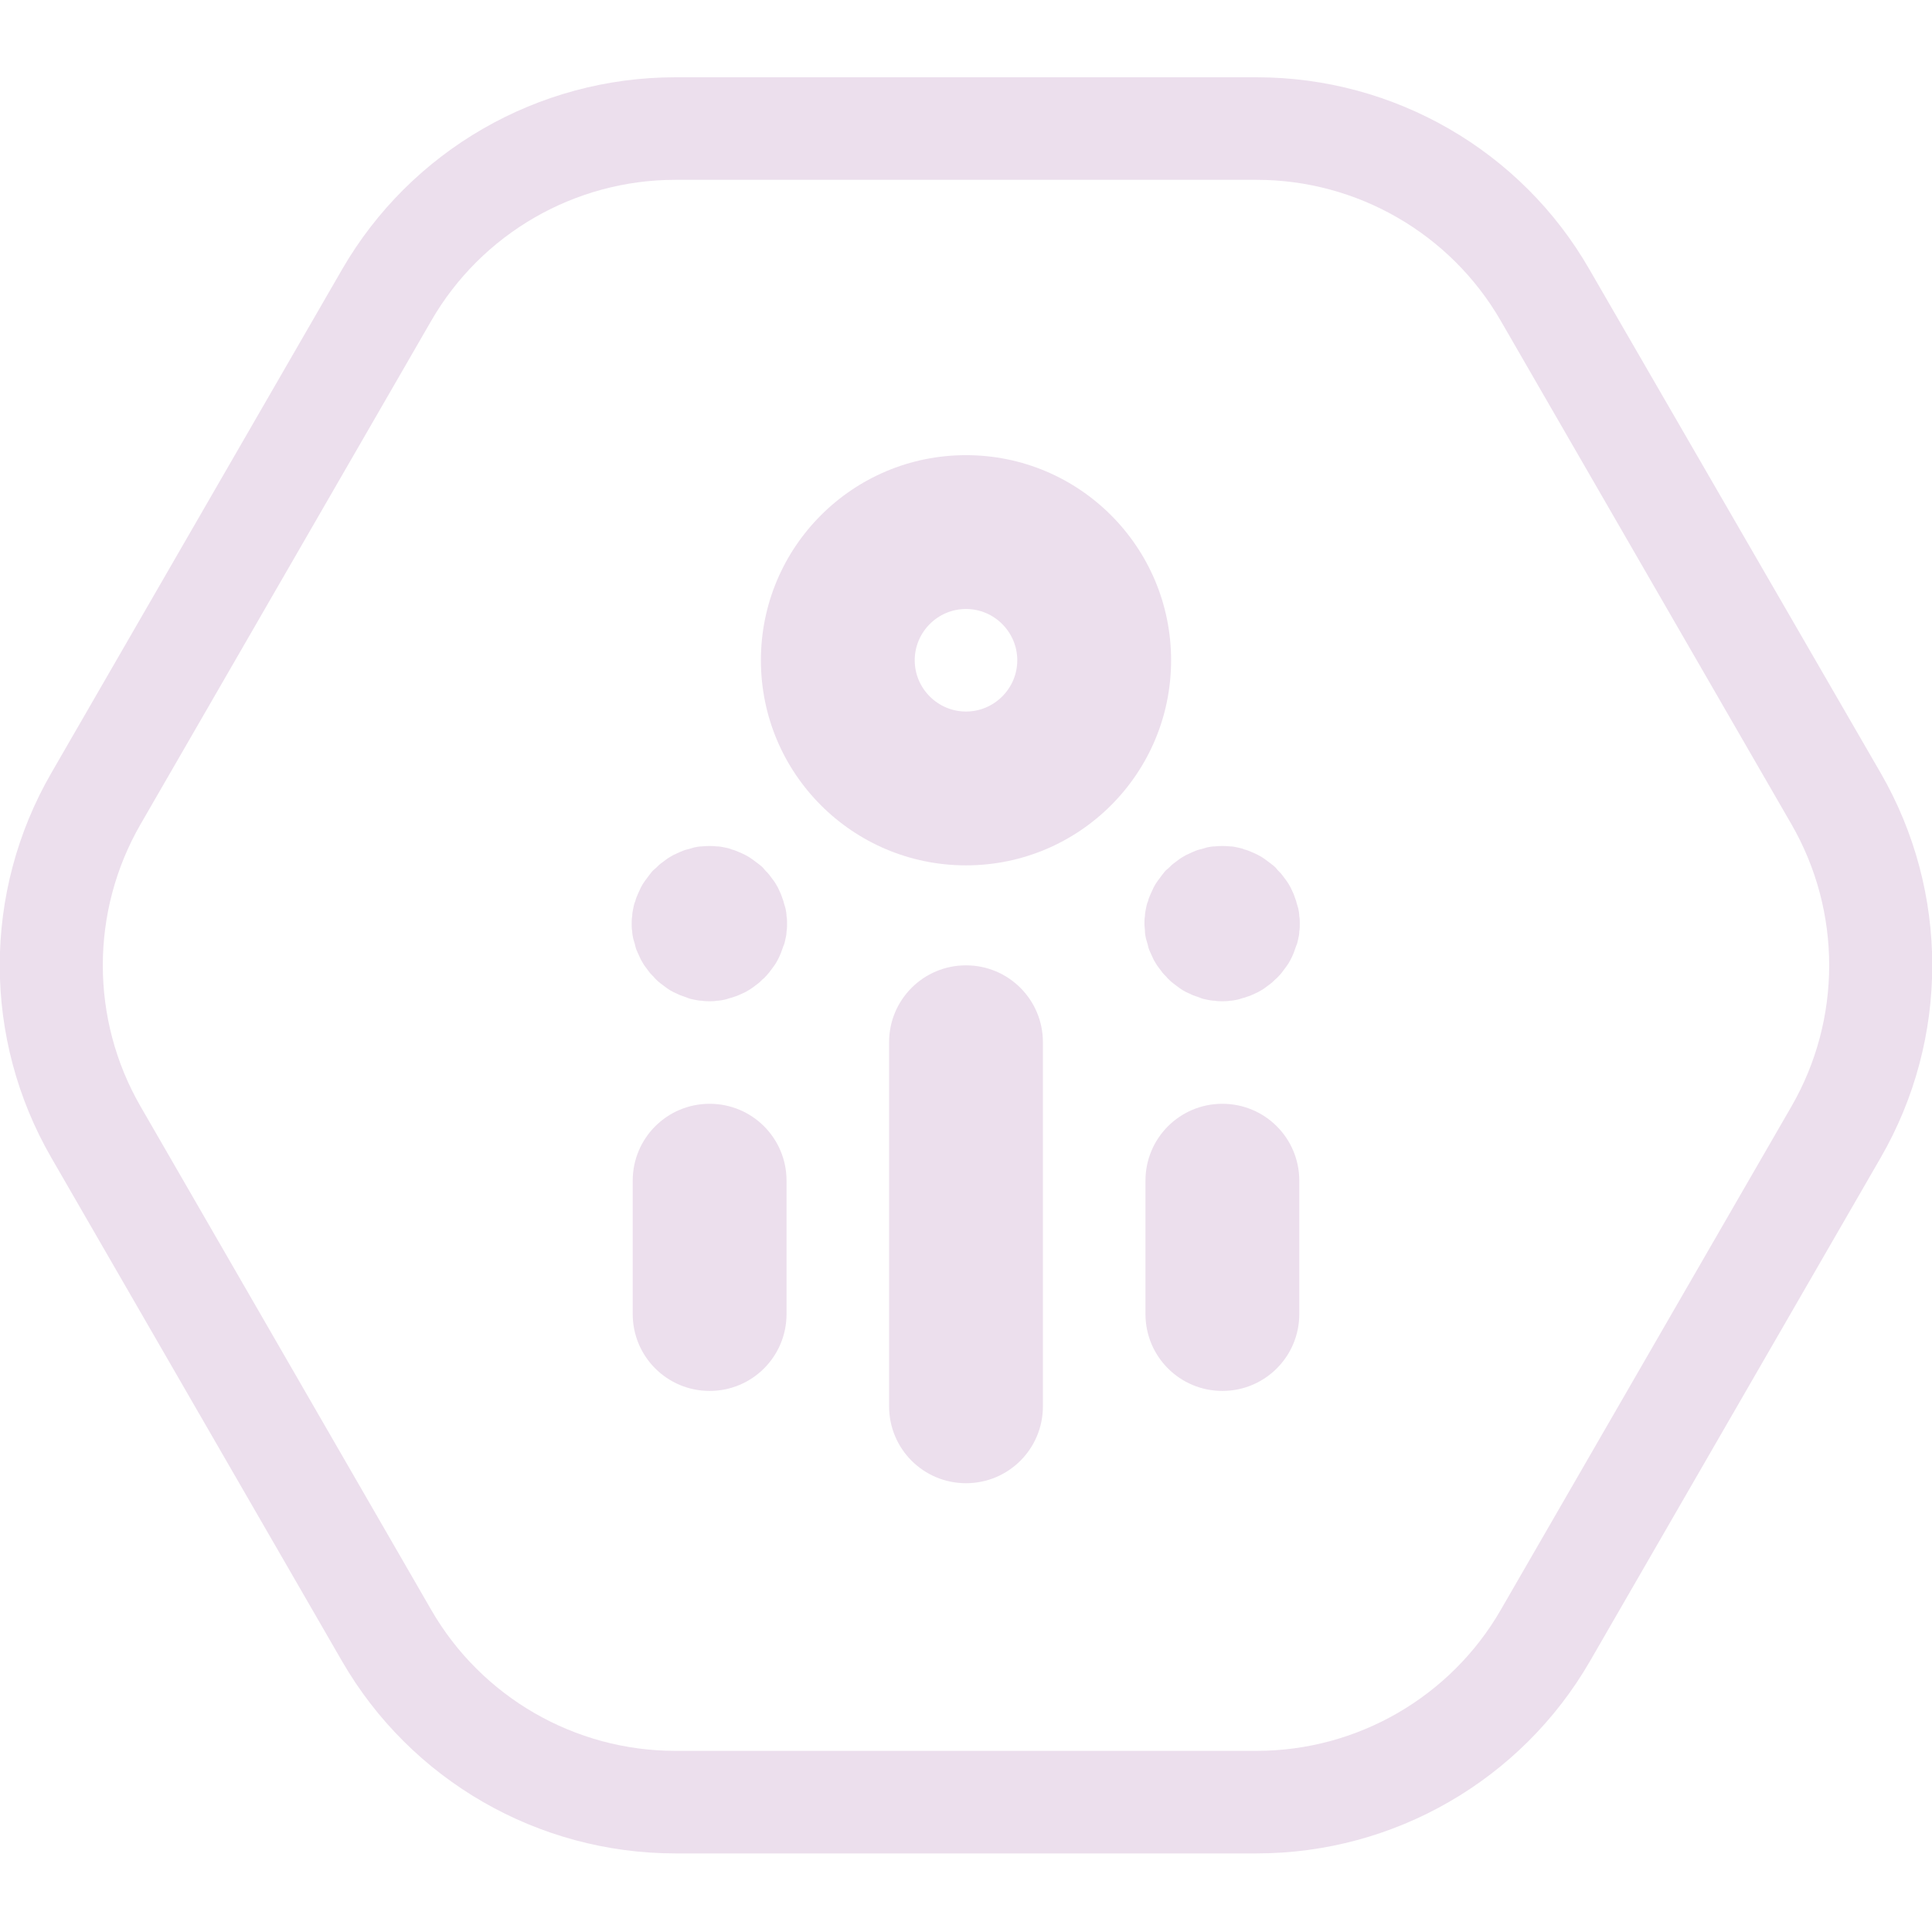
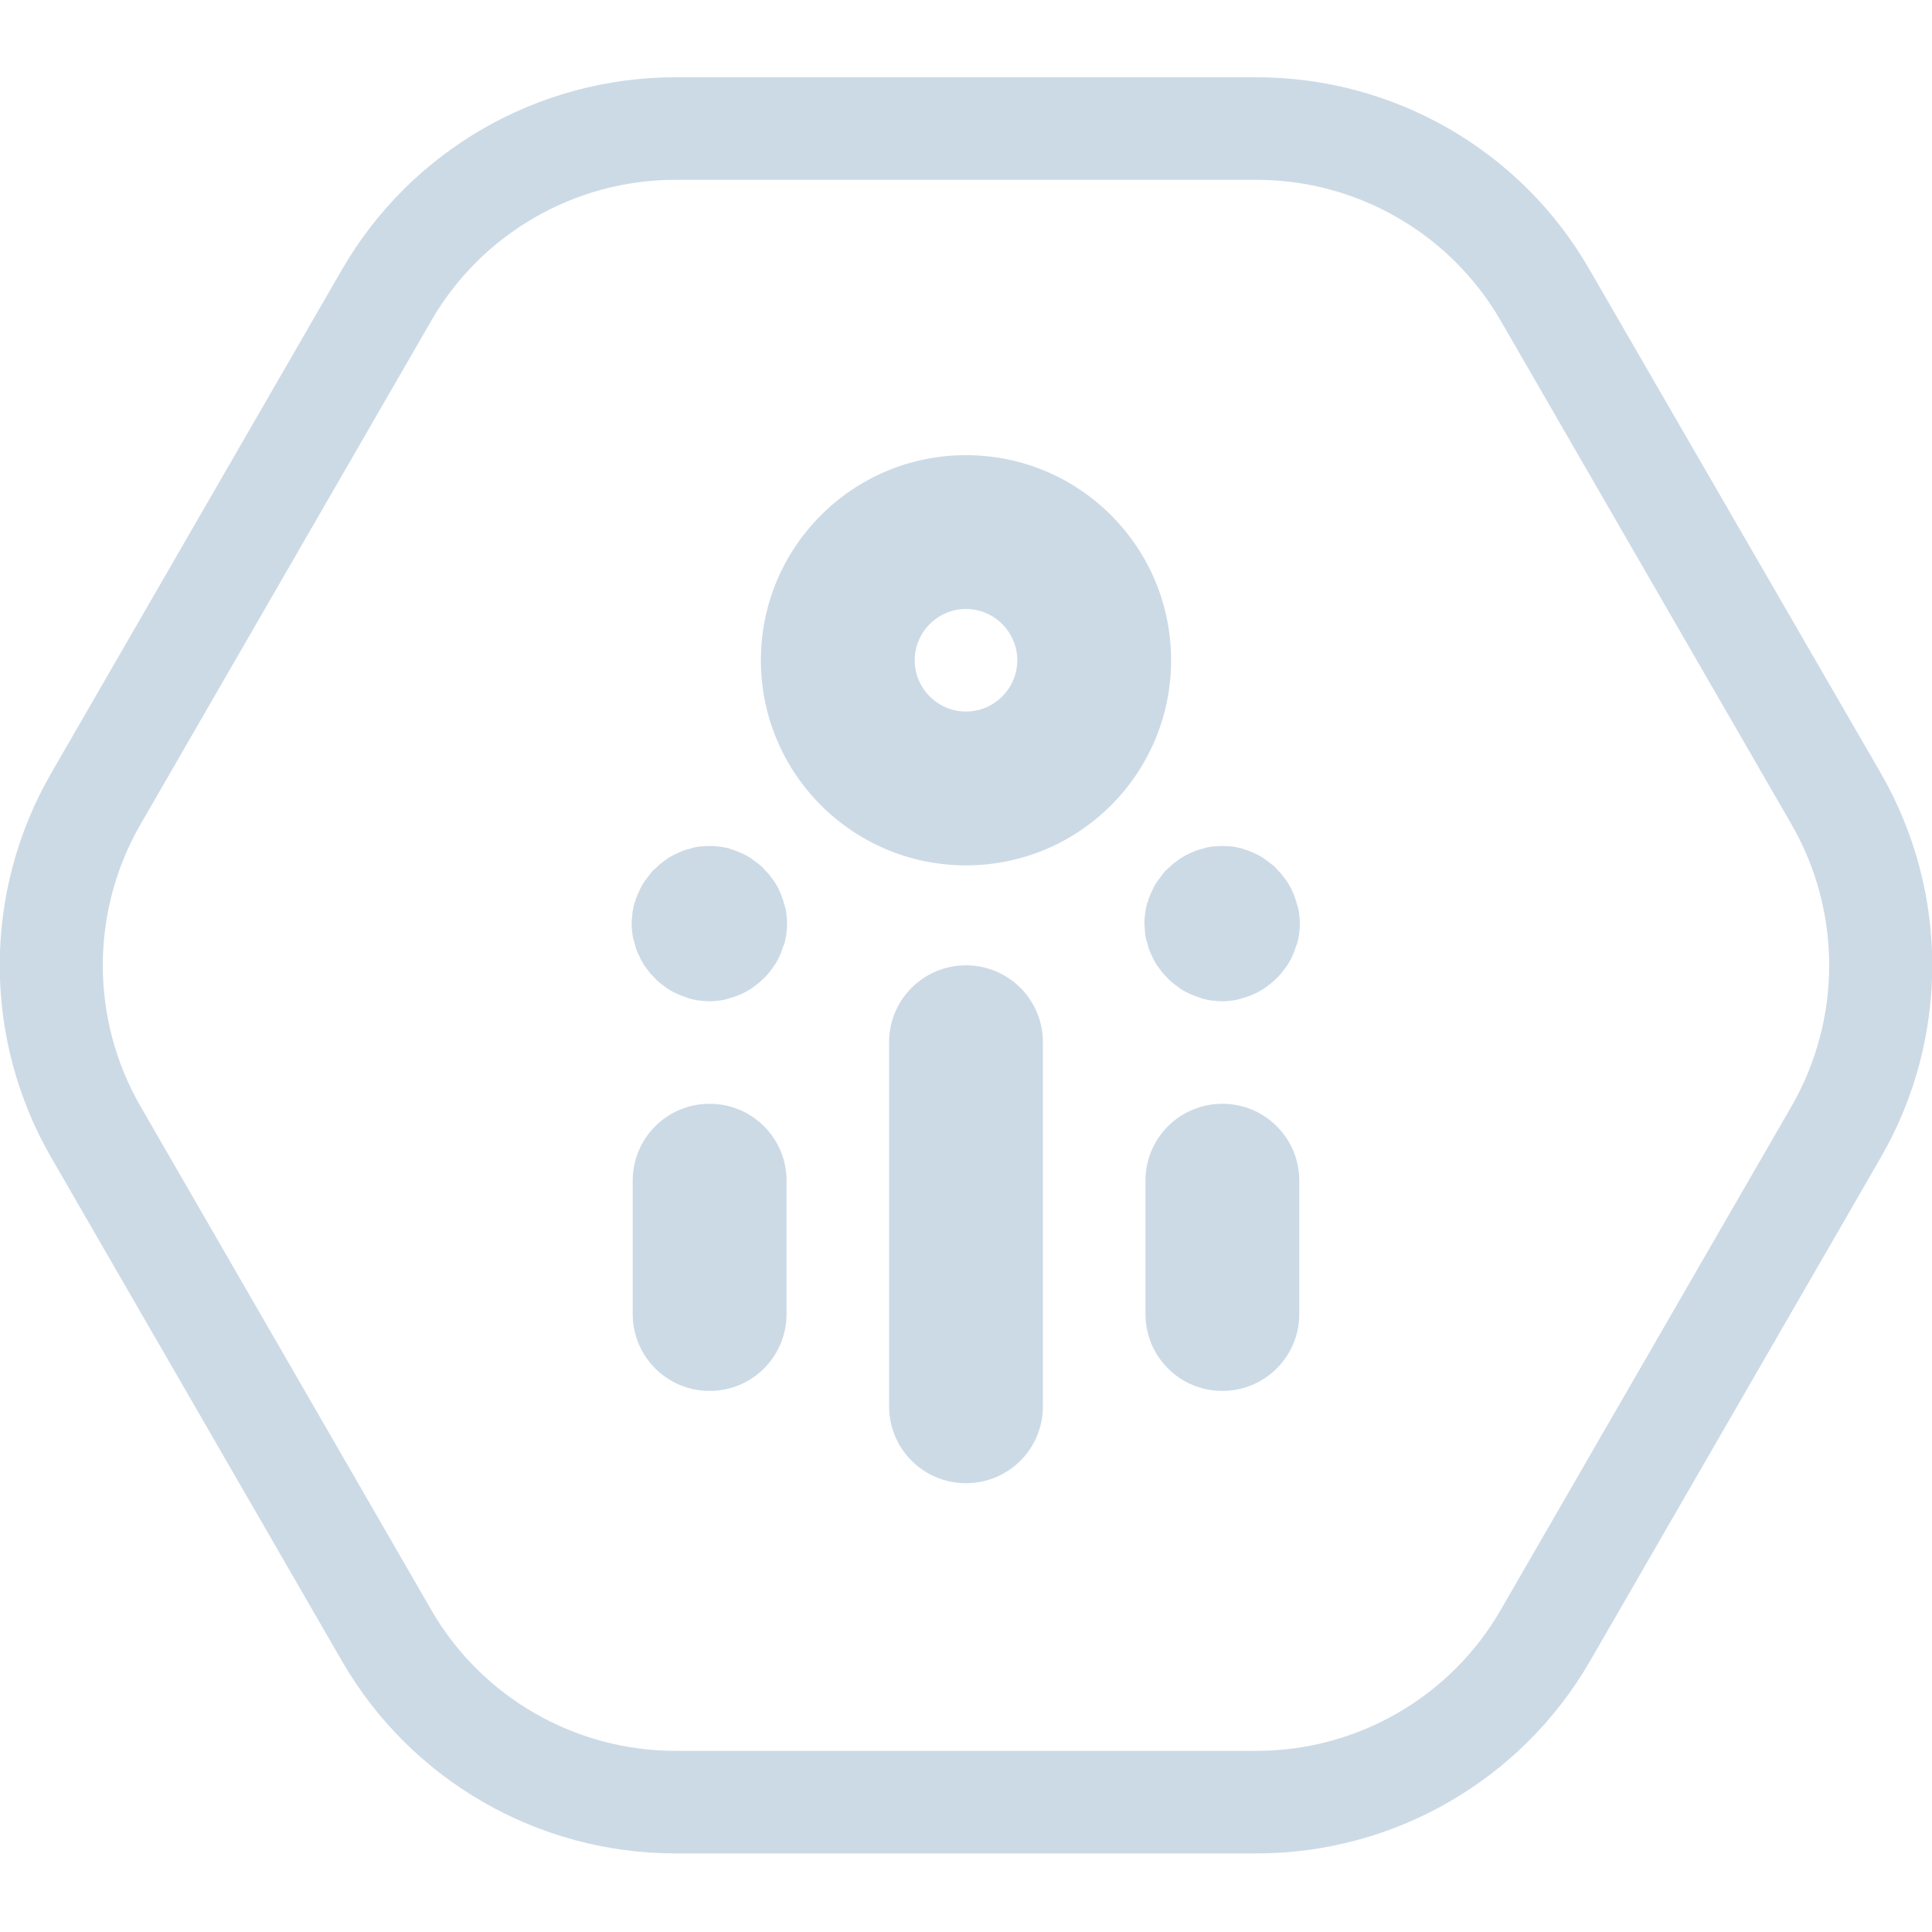
<svg xmlns="http://www.w3.org/2000/svg" width="100" height="100" viewBox="0 0 100 100" fill="none">
  <g clip-path="url(#clip0)">
-     <path d="M65.048 9.308C70.249 9.308 75.08 12.095 77.68 16.606L92.728 42.668C95.329 47.179 95.329 52.753 92.728 57.264L77.68 83.326C75.08 87.838 70.249 90.624 65.048 90.624H34.952C29.75 90.624 24.92 87.838 22.32 83.326L7.272 57.264C4.671 52.753 4.671 47.179 7.272 42.668L22.32 16.606C24.92 12.095 29.75 9.308 34.952 9.308H65.048ZM65.048 4H34.952C27.84 4 21.258 7.795 17.702 13.952L2.654 40.014C-0.902 46.171 -0.902 53.761 2.654 59.918L17.702 85.98C21.258 92.137 27.84 95.932 34.952 95.932H65.048C72.16 95.932 78.742 92.137 82.298 85.98L97.346 59.918C100.902 53.761 100.902 46.171 97.346 40.014L82.272 13.952C78.742 7.795 72.16 4 65.048 4Z" fill="#ecdfed" />
-     <path d="M50 76.771C47.797 76.771 46.019 74.993 46.019 72.79V53.947C46.019 51.744 47.797 49.966 50 49.966C52.203 49.966 53.981 51.744 53.981 53.947V72.79C53.981 74.993 52.203 76.771 50 76.771Z" fill="#ecdfed" />
-     <path d="M36.73 71.994C34.528 71.994 32.749 70.216 32.749 68.013V61.112C32.749 58.91 34.528 57.132 36.73 57.132C38.933 57.132 40.711 58.91 40.711 61.112V68.013C40.711 70.216 38.933 71.994 36.73 71.994Z" fill="#ecdfed" />
-     <path d="M36.73 51.824C36.598 51.824 36.465 51.824 36.332 51.797C36.2 51.797 36.067 51.771 35.934 51.744C35.801 51.718 35.669 51.691 35.563 51.638C35.43 51.585 35.324 51.558 35.191 51.505C35.085 51.452 34.952 51.399 34.846 51.346C34.74 51.293 34.607 51.213 34.501 51.134C34.395 51.054 34.289 50.974 34.183 50.895C34.076 50.815 33.97 50.709 33.891 50.63C33.811 50.523 33.705 50.444 33.625 50.338C33.546 50.231 33.466 50.125 33.386 50.019C33.307 49.913 33.254 49.807 33.174 49.674C33.121 49.568 33.068 49.435 33.015 49.329C32.962 49.223 32.909 49.09 32.882 48.958C32.856 48.825 32.803 48.692 32.776 48.586C32.749 48.453 32.723 48.321 32.723 48.215C32.696 48.082 32.696 47.949 32.696 47.816C32.696 47.684 32.696 47.551 32.723 47.418C32.723 47.286 32.749 47.153 32.776 47.02C32.803 46.888 32.829 46.755 32.882 46.649C32.909 46.516 32.962 46.41 33.015 46.277C33.068 46.171 33.121 46.038 33.174 45.932C33.227 45.826 33.307 45.693 33.386 45.587C33.466 45.481 33.546 45.375 33.625 45.269C33.705 45.162 33.785 45.056 33.891 44.977C33.997 44.897 34.076 44.791 34.183 44.711C34.289 44.632 34.395 44.552 34.501 44.472C34.607 44.393 34.713 44.34 34.846 44.26C34.952 44.207 35.085 44.154 35.191 44.101C35.324 44.048 35.43 43.995 35.563 43.968C35.695 43.942 35.828 43.889 35.934 43.862C36.067 43.836 36.2 43.809 36.332 43.809C36.598 43.782 36.863 43.782 37.102 43.809C37.235 43.809 37.367 43.836 37.5 43.862C37.633 43.889 37.765 43.915 37.871 43.968C38.004 43.995 38.11 44.048 38.243 44.101C38.376 44.154 38.482 44.207 38.588 44.26C38.694 44.313 38.827 44.393 38.933 44.472C39.039 44.552 39.145 44.632 39.252 44.711C39.358 44.791 39.464 44.87 39.544 44.977C39.623 45.083 39.729 45.162 39.809 45.269C39.889 45.375 39.968 45.481 40.048 45.587C40.127 45.693 40.181 45.799 40.26 45.932C40.313 46.038 40.366 46.171 40.419 46.277C40.472 46.41 40.499 46.516 40.552 46.649C40.579 46.781 40.632 46.914 40.658 47.02C40.685 47.153 40.711 47.286 40.711 47.418C40.738 47.551 40.738 47.684 40.738 47.816C40.738 47.949 40.738 48.082 40.711 48.215C40.711 48.347 40.685 48.48 40.658 48.586C40.632 48.719 40.605 48.851 40.552 48.958C40.499 49.09 40.472 49.196 40.419 49.329C40.366 49.462 40.313 49.568 40.26 49.674C40.207 49.78 40.127 49.913 40.048 50.019C39.968 50.125 39.889 50.231 39.809 50.338C39.729 50.444 39.623 50.55 39.544 50.63C39.437 50.709 39.358 50.815 39.252 50.895C39.145 50.974 39.039 51.054 38.933 51.134C38.827 51.213 38.721 51.267 38.588 51.346C38.482 51.399 38.349 51.452 38.243 51.505C38.137 51.558 38.004 51.585 37.871 51.638C37.739 51.665 37.633 51.718 37.5 51.744C37.367 51.771 37.235 51.797 37.102 51.797C36.996 51.824 36.863 51.824 36.73 51.824Z" fill="#ecdfed" />
-     <path d="M63.27 71.994C61.067 71.994 59.289 70.216 59.289 68.013V61.112C59.289 58.91 61.067 57.132 63.27 57.132C65.472 57.132 67.251 58.91 67.251 61.112V68.013C67.251 70.216 65.472 71.994 63.27 71.994Z" fill="#ecdfed" />
-     <path d="M63.27 51.824C63.137 51.824 63.004 51.824 62.872 51.797C62.739 51.797 62.606 51.771 62.474 51.744C62.341 51.718 62.208 51.691 62.102 51.638C61.969 51.585 61.863 51.558 61.73 51.505C61.624 51.452 61.492 51.399 61.385 51.346C61.279 51.293 61.147 51.213 61.04 51.134C60.934 51.054 60.828 50.974 60.722 50.895C60.616 50.815 60.51 50.709 60.43 50.63C60.35 50.523 60.244 50.444 60.164 50.338C60.085 50.231 60.005 50.125 59.926 50.019C59.846 49.913 59.793 49.807 59.713 49.674C59.66 49.568 59.607 49.435 59.554 49.329C59.501 49.223 59.448 49.09 59.421 48.958C59.395 48.825 59.342 48.692 59.315 48.586C59.289 48.453 59.262 48.321 59.262 48.215C59.262 48.082 59.236 47.949 59.236 47.816C59.236 47.684 59.236 47.551 59.262 47.418C59.262 47.286 59.289 47.153 59.315 47.02C59.342 46.888 59.368 46.755 59.421 46.649C59.448 46.516 59.501 46.41 59.554 46.277C59.607 46.171 59.66 46.038 59.713 45.932C59.767 45.826 59.846 45.693 59.926 45.587C60.005 45.481 60.085 45.375 60.164 45.269C60.244 45.162 60.324 45.056 60.43 44.977C60.536 44.897 60.616 44.791 60.722 44.711C60.828 44.632 60.934 44.552 61.04 44.472C61.147 44.393 61.253 44.34 61.385 44.26C61.492 44.207 61.624 44.154 61.73 44.101C61.863 44.048 61.969 43.995 62.102 43.968C62.235 43.942 62.367 43.889 62.474 43.862C62.606 43.836 62.739 43.809 62.872 43.809C63.137 43.782 63.402 43.782 63.668 43.809C63.8 43.809 63.933 43.836 64.039 43.862C64.172 43.889 64.305 43.915 64.411 43.968C64.543 43.995 64.65 44.048 64.782 44.101C64.915 44.154 65.021 44.207 65.127 44.26C65.234 44.313 65.366 44.393 65.472 44.472C65.579 44.552 65.685 44.632 65.791 44.711C65.897 44.791 66.003 44.87 66.083 44.977C66.162 45.083 66.269 45.162 66.348 45.269C66.428 45.375 66.507 45.481 66.587 45.587C66.667 45.693 66.72 45.799 66.799 45.932C66.853 46.038 66.906 46.171 66.959 46.277C67.012 46.41 67.038 46.516 67.091 46.649C67.118 46.781 67.171 46.914 67.198 47.02C67.224 47.153 67.251 47.286 67.251 47.418C67.277 47.551 67.277 47.684 67.277 47.816C67.277 47.949 67.277 48.082 67.251 48.215C67.251 48.347 67.224 48.48 67.198 48.586C67.171 48.719 67.144 48.851 67.091 48.958C67.038 49.09 67.012 49.196 66.959 49.329C66.906 49.462 66.853 49.568 66.799 49.674C66.746 49.78 66.667 49.913 66.587 50.019C66.507 50.125 66.428 50.231 66.348 50.338C66.269 50.444 66.162 50.55 66.083 50.63C65.977 50.709 65.897 50.815 65.791 50.895C65.685 50.974 65.579 51.054 65.472 51.134C65.366 51.213 65.26 51.267 65.127 51.346C65.021 51.399 64.888 51.452 64.782 51.505C64.676 51.558 64.543 51.585 64.411 51.638C64.278 51.665 64.172 51.718 64.039 51.744C63.907 51.771 63.774 51.797 63.668 51.797C63.535 51.824 63.402 51.824 63.27 51.824Z" fill="#ecdfed" />
-     <path d="M50 44.791C44.135 44.791 39.384 40.04 39.384 34.175C39.384 28.31 44.135 23.559 50 23.559C55.865 23.559 60.616 28.31 60.616 34.175C60.616 40.04 55.865 44.791 50 44.791ZM50 31.521C48.54 31.521 47.346 32.715 47.346 34.175C47.346 35.635 48.54 36.829 50 36.829C51.46 36.829 52.654 35.635 52.654 34.175C52.654 32.715 51.46 31.521 50 31.521Z" fill="#ecdfed" />
+     <path d="M65.048 9.308C70.249 9.308 75.08 12.095 77.68 16.606L92.728 42.668C95.329 47.179 95.329 52.753 92.728 57.264L77.68 83.326C75.08 87.838 70.249 90.624 65.048 90.624H34.952C29.75 90.624 24.92 87.838 22.32 83.326L7.272 57.264C4.671 52.753 4.671 47.179 7.272 42.668L22.32 16.606C24.92 12.095 29.75 9.308 34.952 9.308H65.048ZM65.048 4H34.952C27.84 4 21.258 7.795 17.702 13.952L2.654 40.014C-0.902 46.171 -0.902 53.761 2.654 59.918L17.702 85.98C21.258 92.137 27.84 95.932 34.952 95.932H65.048C72.16 95.932 78.742 92.137 82.298 85.98L97.346 59.918C100.902 53.761 100.902 46.171 97.346 40.014L82.272 13.952C78.742 7.795 72.16 4 65.048 4Z" fill="#ccdae6" />
+     <path d="M50 76.771C47.797 76.771 46.019 74.993 46.019 72.79V53.947C46.019 51.744 47.797 49.966 50 49.966C52.203 49.966 53.981 51.744 53.981 53.947V72.79C53.981 74.993 52.203 76.771 50 76.771Z" fill="#ccdae6" />
+     <path d="M36.73 71.994C34.528 71.994 32.749 70.216 32.749 68.013V61.112C32.749 58.91 34.528 57.132 36.73 57.132C38.933 57.132 40.711 58.91 40.711 61.112V68.013C40.711 70.216 38.933 71.994 36.73 71.994Z" fill="#ccdae6" />
+     <path d="M36.73 51.824C36.598 51.824 36.465 51.824 36.332 51.797C36.2 51.797 36.067 51.771 35.934 51.744C35.801 51.718 35.669 51.691 35.563 51.638C35.43 51.585 35.324 51.558 35.191 51.505C35.085 51.452 34.952 51.399 34.846 51.346C34.74 51.293 34.607 51.213 34.501 51.134C34.395 51.054 34.289 50.974 34.183 50.895C34.076 50.815 33.97 50.709 33.891 50.63C33.811 50.523 33.705 50.444 33.625 50.338C33.546 50.231 33.466 50.125 33.386 50.019C33.307 49.913 33.254 49.807 33.174 49.674C33.121 49.568 33.068 49.435 33.015 49.329C32.962 49.223 32.909 49.09 32.882 48.958C32.856 48.825 32.803 48.692 32.776 48.586C32.749 48.453 32.723 48.321 32.723 48.215C32.696 48.082 32.696 47.949 32.696 47.816C32.696 47.684 32.696 47.551 32.723 47.418C32.723 47.286 32.749 47.153 32.776 47.02C32.803 46.888 32.829 46.755 32.882 46.649C32.909 46.516 32.962 46.41 33.015 46.277C33.068 46.171 33.121 46.038 33.174 45.932C33.227 45.826 33.307 45.693 33.386 45.587C33.466 45.481 33.546 45.375 33.625 45.269C33.705 45.162 33.785 45.056 33.891 44.977C33.997 44.897 34.076 44.791 34.183 44.711C34.289 44.632 34.395 44.552 34.501 44.472C34.607 44.393 34.713 44.34 34.846 44.26C34.952 44.207 35.085 44.154 35.191 44.101C35.324 44.048 35.43 43.995 35.563 43.968C35.695 43.942 35.828 43.889 35.934 43.862C36.067 43.836 36.2 43.809 36.332 43.809C36.598 43.782 36.863 43.782 37.102 43.809C37.235 43.809 37.367 43.836 37.5 43.862C37.633 43.889 37.765 43.915 37.871 43.968C38.004 43.995 38.11 44.048 38.243 44.101C38.376 44.154 38.482 44.207 38.588 44.26C38.694 44.313 38.827 44.393 38.933 44.472C39.039 44.552 39.145 44.632 39.252 44.711C39.358 44.791 39.464 44.87 39.544 44.977C39.623 45.083 39.729 45.162 39.809 45.269C39.889 45.375 39.968 45.481 40.048 45.587C40.127 45.693 40.181 45.799 40.26 45.932C40.313 46.038 40.366 46.171 40.419 46.277C40.472 46.41 40.499 46.516 40.552 46.649C40.579 46.781 40.632 46.914 40.658 47.02C40.685 47.153 40.711 47.286 40.711 47.418C40.738 47.551 40.738 47.684 40.738 47.816C40.738 47.949 40.738 48.082 40.711 48.215C40.711 48.347 40.685 48.48 40.658 48.586C40.632 48.719 40.605 48.851 40.552 48.958C40.499 49.09 40.472 49.196 40.419 49.329C40.366 49.462 40.313 49.568 40.26 49.674C40.207 49.78 40.127 49.913 40.048 50.019C39.968 50.125 39.889 50.231 39.809 50.338C39.729 50.444 39.623 50.55 39.544 50.63C39.437 50.709 39.358 50.815 39.252 50.895C39.145 50.974 39.039 51.054 38.933 51.134C38.827 51.213 38.721 51.267 38.588 51.346C38.482 51.399 38.349 51.452 38.243 51.505C38.137 51.558 38.004 51.585 37.871 51.638C37.739 51.665 37.633 51.718 37.5 51.744C37.367 51.771 37.235 51.797 37.102 51.797C36.996 51.824 36.863 51.824 36.73 51.824Z" fill="#ccdae6" />
+     <path d="M63.27 71.994C61.067 71.994 59.289 70.216 59.289 68.013V61.112C59.289 58.91 61.067 57.132 63.27 57.132C65.472 57.132 67.251 58.91 67.251 61.112V68.013C67.251 70.216 65.472 71.994 63.27 71.994Z" fill="#ccdae6" />
+     <path d="M63.27 51.824C63.137 51.824 63.004 51.824 62.872 51.797C62.739 51.797 62.606 51.771 62.474 51.744C62.341 51.718 62.208 51.691 62.102 51.638C61.969 51.585 61.863 51.558 61.73 51.505C61.624 51.452 61.492 51.399 61.385 51.346C61.279 51.293 61.147 51.213 61.04 51.134C60.934 51.054 60.828 50.974 60.722 50.895C60.616 50.815 60.51 50.709 60.43 50.63C60.35 50.523 60.244 50.444 60.164 50.338C60.085 50.231 60.005 50.125 59.926 50.019C59.846 49.913 59.793 49.807 59.713 49.674C59.66 49.568 59.607 49.435 59.554 49.329C59.501 49.223 59.448 49.09 59.421 48.958C59.395 48.825 59.342 48.692 59.315 48.586C59.289 48.453 59.262 48.321 59.262 48.215C59.262 48.082 59.236 47.949 59.236 47.816C59.236 47.684 59.236 47.551 59.262 47.418C59.262 47.286 59.289 47.153 59.315 47.02C59.342 46.888 59.368 46.755 59.421 46.649C59.448 46.516 59.501 46.41 59.554 46.277C59.607 46.171 59.66 46.038 59.713 45.932C59.767 45.826 59.846 45.693 59.926 45.587C60.005 45.481 60.085 45.375 60.164 45.269C60.244 45.162 60.324 45.056 60.43 44.977C60.536 44.897 60.616 44.791 60.722 44.711C60.828 44.632 60.934 44.552 61.04 44.472C61.147 44.393 61.253 44.34 61.385 44.26C61.492 44.207 61.624 44.154 61.73 44.101C61.863 44.048 61.969 43.995 62.102 43.968C62.235 43.942 62.367 43.889 62.474 43.862C62.606 43.836 62.739 43.809 62.872 43.809C63.137 43.782 63.402 43.782 63.668 43.809C63.8 43.809 63.933 43.836 64.039 43.862C64.172 43.889 64.305 43.915 64.411 43.968C64.543 43.995 64.65 44.048 64.782 44.101C64.915 44.154 65.021 44.207 65.127 44.26C65.234 44.313 65.366 44.393 65.472 44.472C65.579 44.552 65.685 44.632 65.791 44.711C65.897 44.791 66.003 44.87 66.083 44.977C66.162 45.083 66.269 45.162 66.348 45.269C66.428 45.375 66.507 45.481 66.587 45.587C66.667 45.693 66.72 45.799 66.799 45.932C66.853 46.038 66.906 46.171 66.959 46.277C67.012 46.41 67.038 46.516 67.091 46.649C67.118 46.781 67.171 46.914 67.198 47.02C67.224 47.153 67.251 47.286 67.251 47.418C67.277 47.551 67.277 47.684 67.277 47.816C67.277 47.949 67.277 48.082 67.251 48.215C67.251 48.347 67.224 48.48 67.198 48.586C67.171 48.719 67.144 48.851 67.091 48.958C67.038 49.09 67.012 49.196 66.959 49.329C66.906 49.462 66.853 49.568 66.799 49.674C66.746 49.78 66.667 49.913 66.587 50.019C66.507 50.125 66.428 50.231 66.348 50.338C66.269 50.444 66.162 50.55 66.083 50.63C65.977 50.709 65.897 50.815 65.791 50.895C65.685 50.974 65.579 51.054 65.472 51.134C65.366 51.213 65.26 51.267 65.127 51.346C65.021 51.399 64.888 51.452 64.782 51.505C64.676 51.558 64.543 51.585 64.411 51.638C64.278 51.665 64.172 51.718 64.039 51.744C63.907 51.771 63.774 51.797 63.668 51.797C63.535 51.824 63.402 51.824 63.27 51.824Z" fill="#ccdae6" />
+     <path d="M50 44.791C44.135 44.791 39.384 40.04 39.384 34.175C39.384 28.31 44.135 23.559 50 23.559C55.865 23.559 60.616 28.31 60.616 34.175C60.616 40.04 55.865 44.791 50 44.791ZM50 31.521C48.54 31.521 47.346 32.715 47.346 34.175C47.346 35.635 48.54 36.829 50 36.829C51.46 36.829 52.654 35.635 52.654 34.175C52.654 32.715 51.46 31.521 50 31.521Z" fill="#ccdae6" />
  </g>
  <defs>
    <clipPath id="clip0">
-       <rect width="100" height="91.932" fill="#ecdfed" transform="translate(0 4)" />
+       <rect width="100" height="91.932" fill="#ccdae6" transform="translate(0 4)" />
    </clipPath>
  </defs>
</svg>
